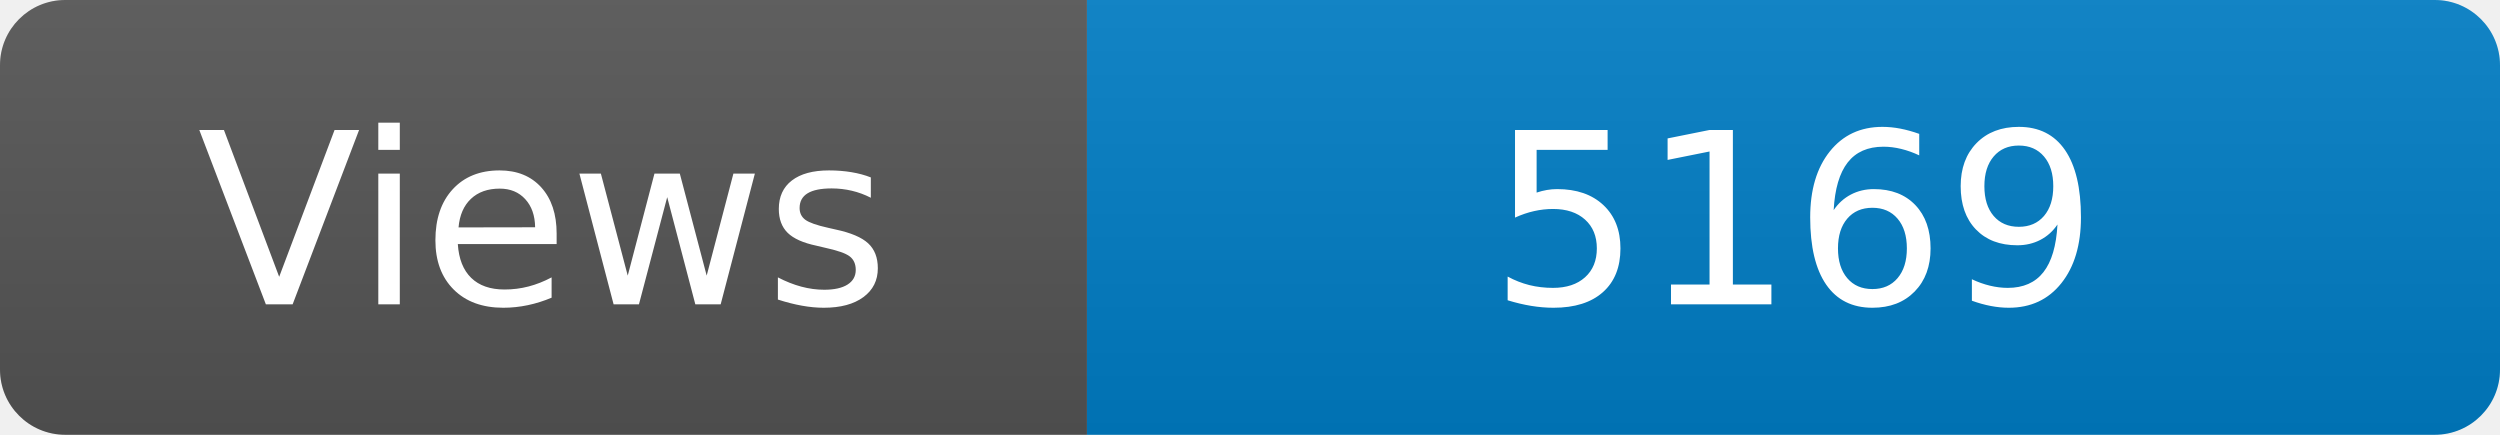
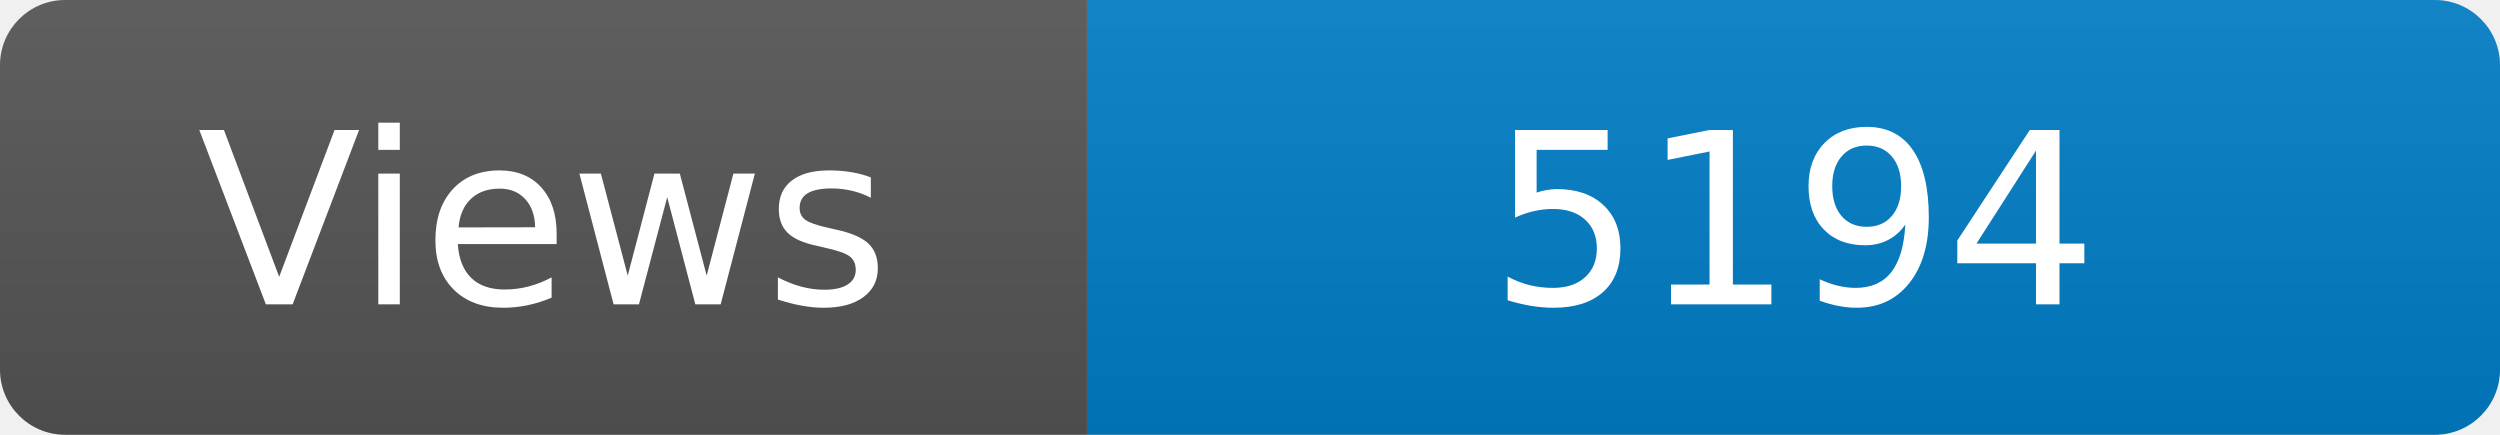
<svg xmlns="http://www.w3.org/2000/svg" width="115" height="20" role="img" aria-label="Maintained?: yes">
  <linearGradient id="s" x2="0" y2="100%">
    <stop offset="0" stop-color="#bbb" stop-opacity=".1" />
    <stop offset="1" stop-opacity=".1" />
  </linearGradient>
  <clipPath id="r">
    <rect width="115" height="20" rx="3" fill="#fff" />
  </clipPath>
  <g clip-path="url(#r)">
    <rect width="50" height="20" fill="#555" />
    <rect x="50" width="160" height="20" fill="#007ec6" />
    <rect width="115" height="20" fill="url(#s)" />
  </g>
  <g fill="#fff" text-anchor="middle" font-family="Verdana,Geneva,DejaVu Sans,sans-serif" font-size="110">
    <text x="250" y="140" transform="scale(.1)" fill="#fff">Views</text>
-     <text x="825" y="140" transform="scale(.1)" fill="#fff">5169</text>
+     <text x="825" y="140" transform="scale(.1)" fill="#fff">5194</text>
  </g>
</svg>
